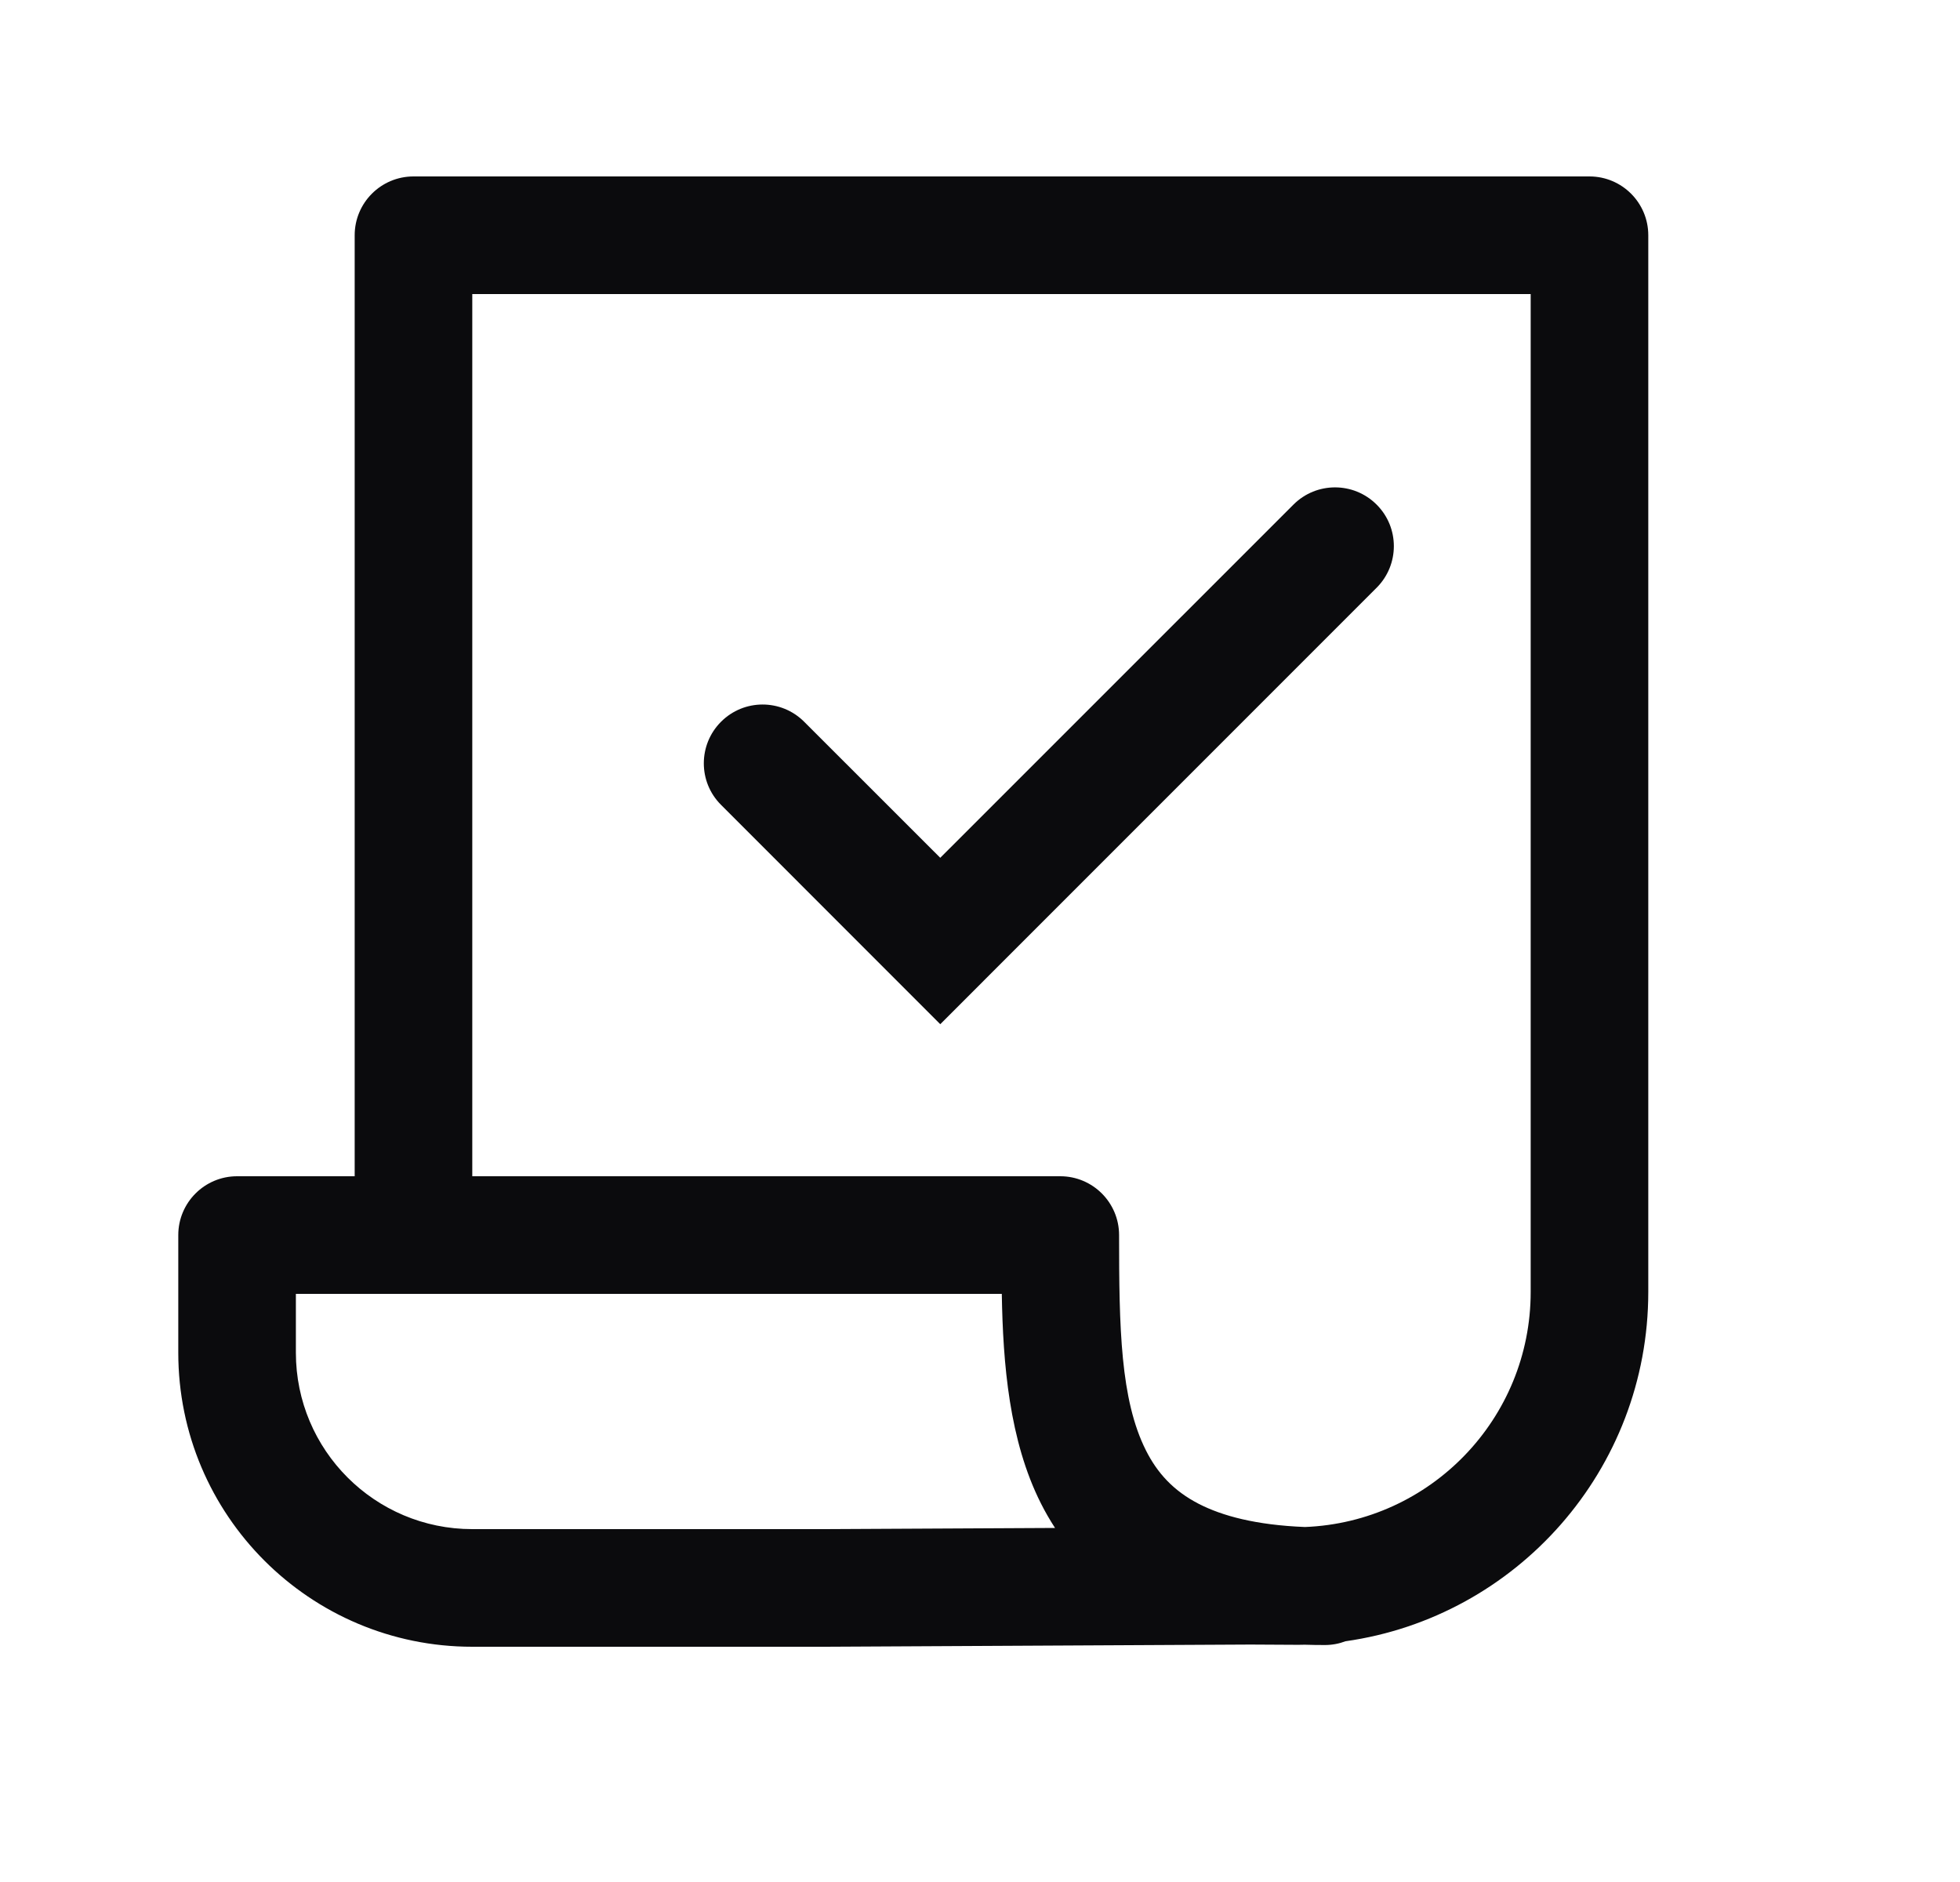
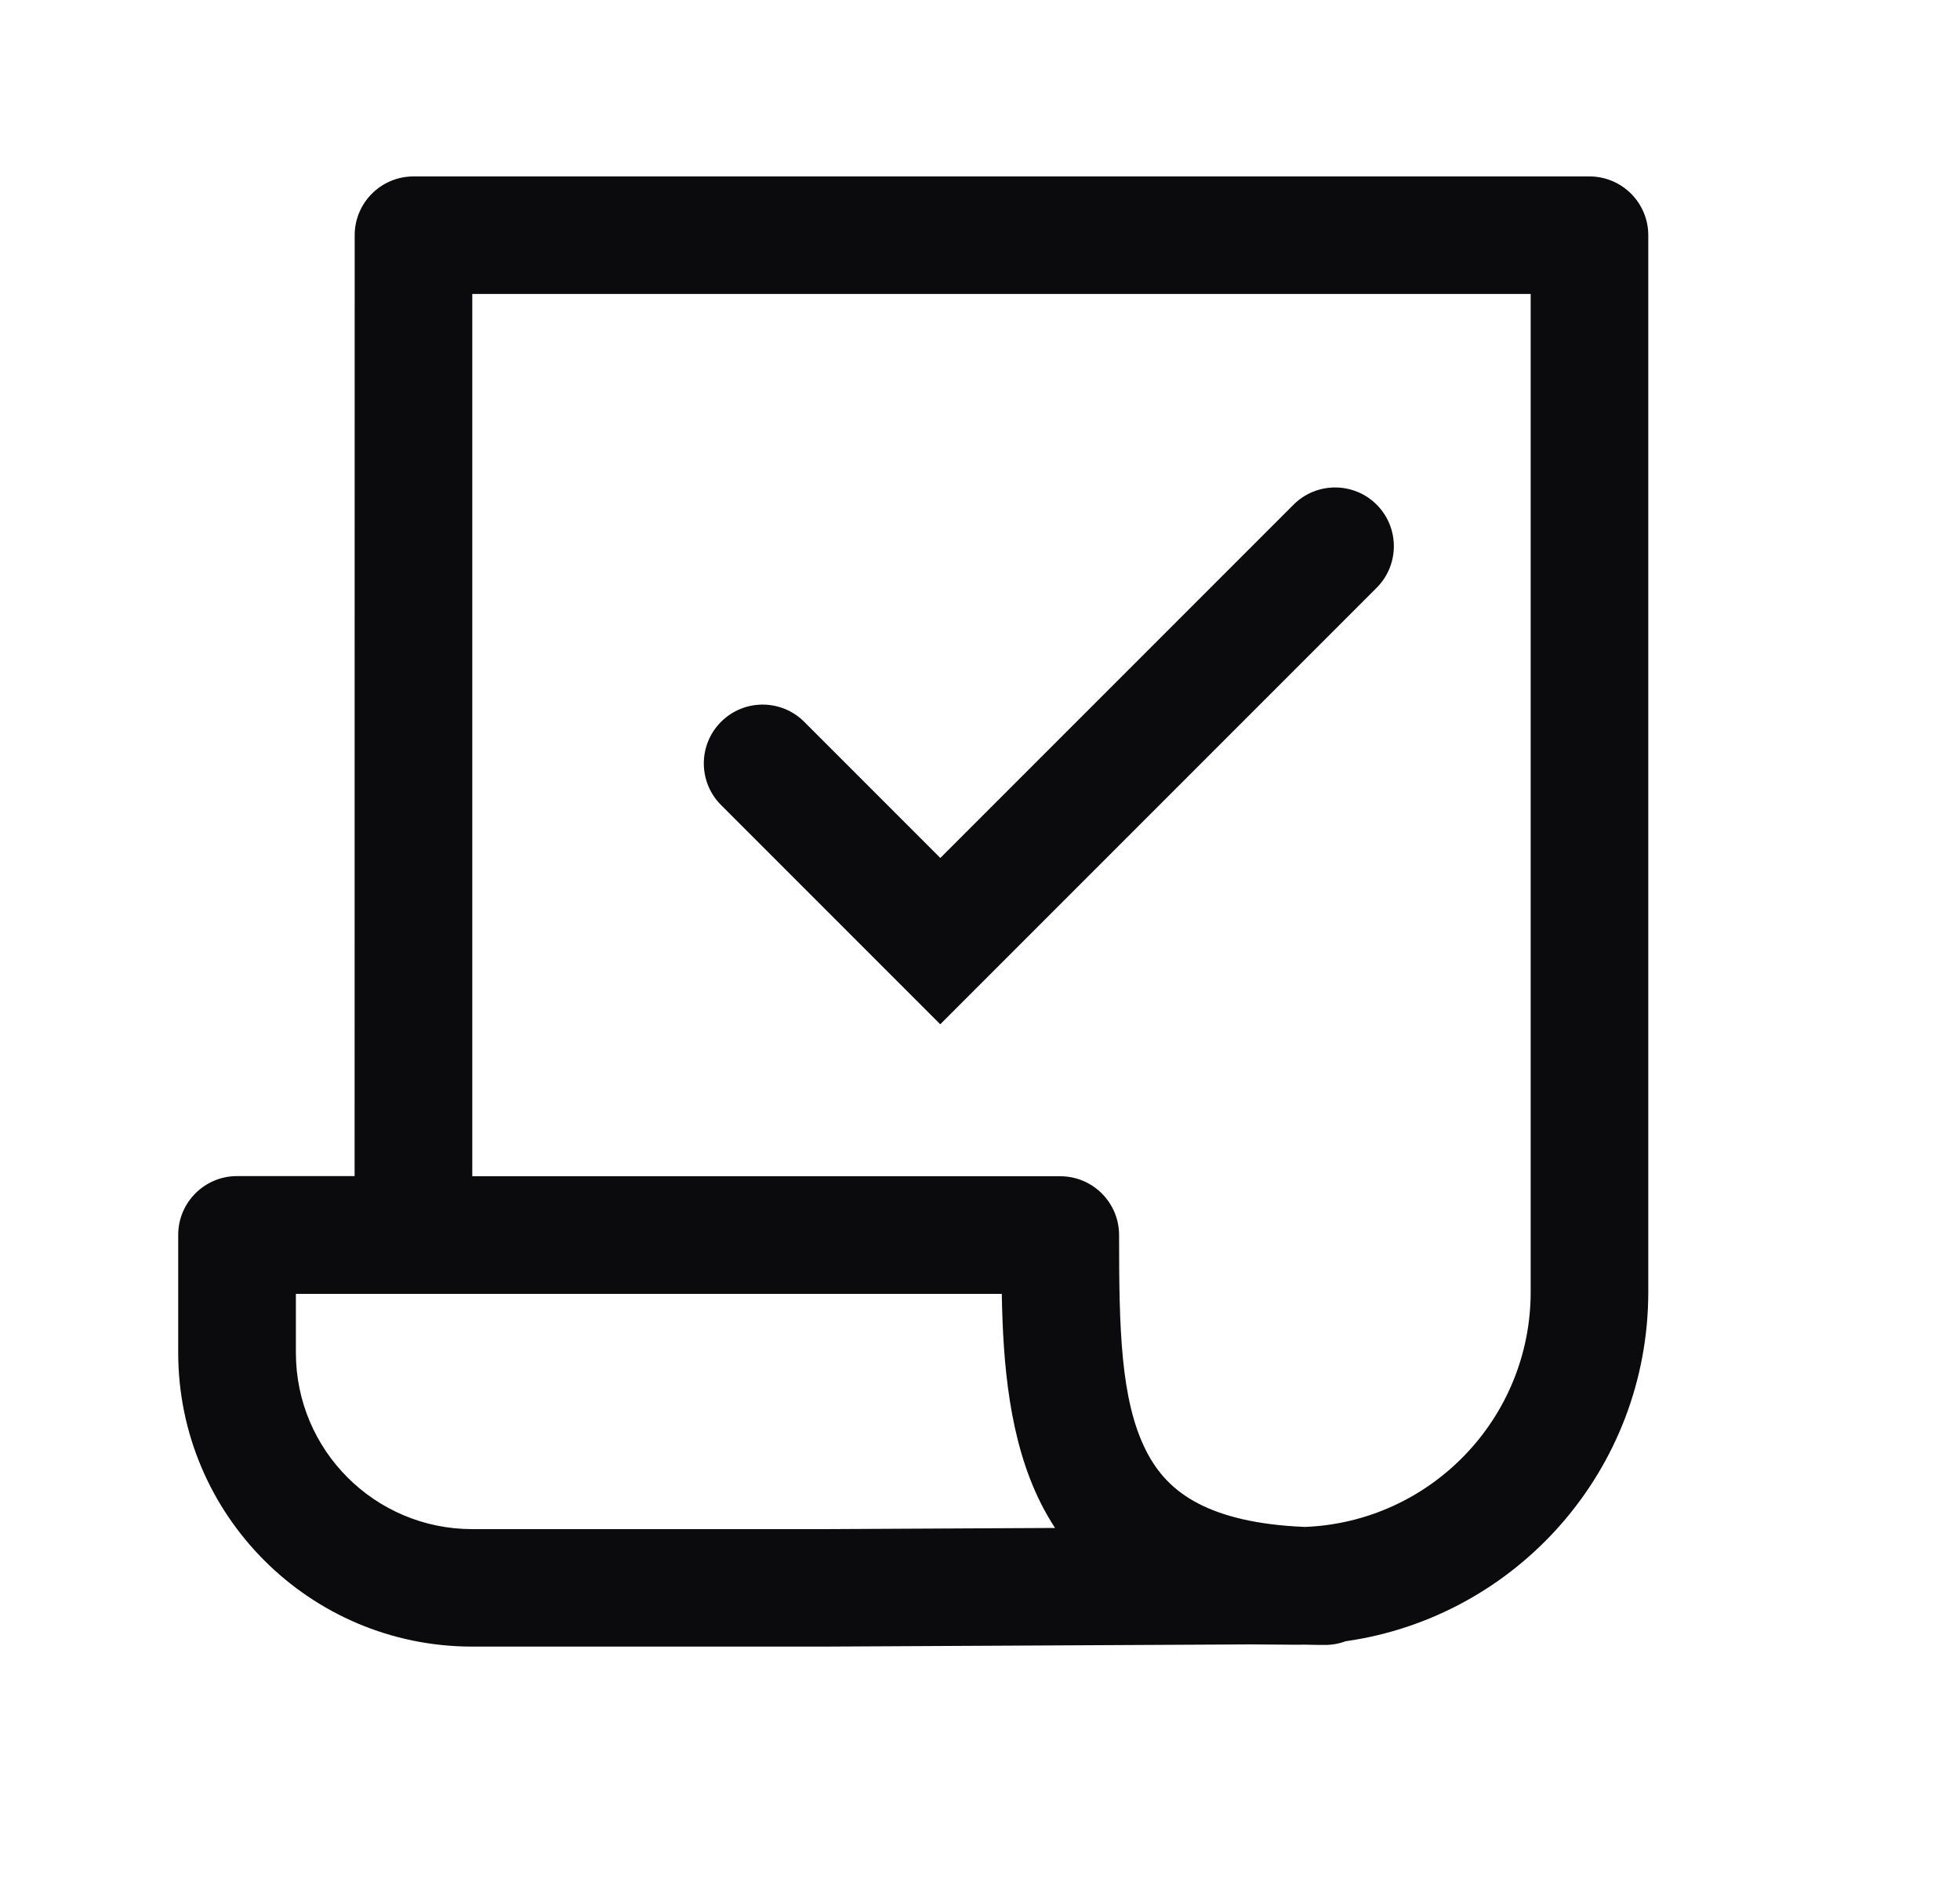
- <svg xmlns="http://www.w3.org/2000/svg" viewBox="0 0 25 24" fill="none">
-   <path fill-rule="evenodd" clip-rule="evenodd" d="M4.524 3C4.524 2.586 4.86 2.25 5.274 2.25H20.274C20.688 2.25 21.024 2.586 21.024 3V16.475C21.024 18.745 19.343 20.621 17.162 20.93C17.08 20.961 16.991 20.978 16.899 20.978C16.812 20.978 16.727 20.977 16.642 20.974C16.593 20.975 16.544 20.976 16.494 20.975L15.95 20.972L10.528 21L10.524 21H6.024C3.953 21 2.274 19.321 2.274 17.25V15.75C2.274 15.336 2.61 15 3.024 15H4.524V3ZM6.024 15H13.524C13.938 15 14.274 15.336 14.274 15.75C14.274 16.933 14.291 17.849 14.616 18.495C14.761 18.784 14.968 19.012 15.291 19.178C15.589 19.331 16.018 19.448 16.645 19.473C18.244 19.41 19.524 18.093 19.524 16.475V3.75H6.024V15ZM13.457 19.485C13.391 19.383 13.33 19.278 13.276 19.17C12.873 18.37 12.793 17.395 12.778 16.5H3.774V17.25C3.774 18.493 4.781 19.5 6.024 19.5H10.524L13.457 19.485Z" fill="#0B0B0D" />
-   <path fill-rule="evenodd" clip-rule="evenodd" d="M17.559 6.435C17.852 6.727 17.852 7.202 17.559 7.495L11.993 13.061L9.197 10.264C8.904 9.972 8.904 9.497 9.197 9.204C9.49 8.911 9.964 8.911 10.257 9.204L11.993 10.939L16.498 6.435C16.791 6.142 17.266 6.142 17.559 6.435Z" fill="#0B0B0D" />
+ <svg xmlns="http://www.w3.org/2000/svg" fill="none" viewBox="0 0 25 24">
+   <g clip-rule="evenodd" fill="#0b0b0d" fill-rule="evenodd">
+     <path d="m4.524 3c0-.414.336-.75.75-.75h15c.414 0 .75.336.75.75v13.475c0 2.27-1.68 4.146-3.862 4.455-.082.031-.17.047-.263.047-.087 0-.172-.001-.257-.004-.049.001-.099.002-.148.001l-.545-.004-5.422.028h-.004-4.5c-2.071 0-3.75-1.679-3.75-3.75v-1.5c0-.414.336-.75.75-.75h1.5zm1.5 12h7.5c.414 0 .75.336.75.75 0 1.183.017 2.099.342 2.745.145.288.352.516.675.682.298.153.728.27 1.354.295 1.599-.063 2.879-1.38 2.879-2.998v-12.725h-13.5zm7.433 4.485c-.066-.102-.127-.207-.181-.315-.402-.799-.483-1.774-.498-2.67h-9.004v.75c0 1.243 1.007 2.25 2.25 2.25h4.5z" />
+     <path d="m17.559 6.435c.293.293.293.768 0 1.061l-5.566 5.566-2.796-2.796c-.293-.293-.293-.768-0-1.061.293-.293.768-.293 1.061-0l1.736 1.736 4.505-4.505c.293-.293.768-.293 1.061 0z" />
+   </g>
</svg>
